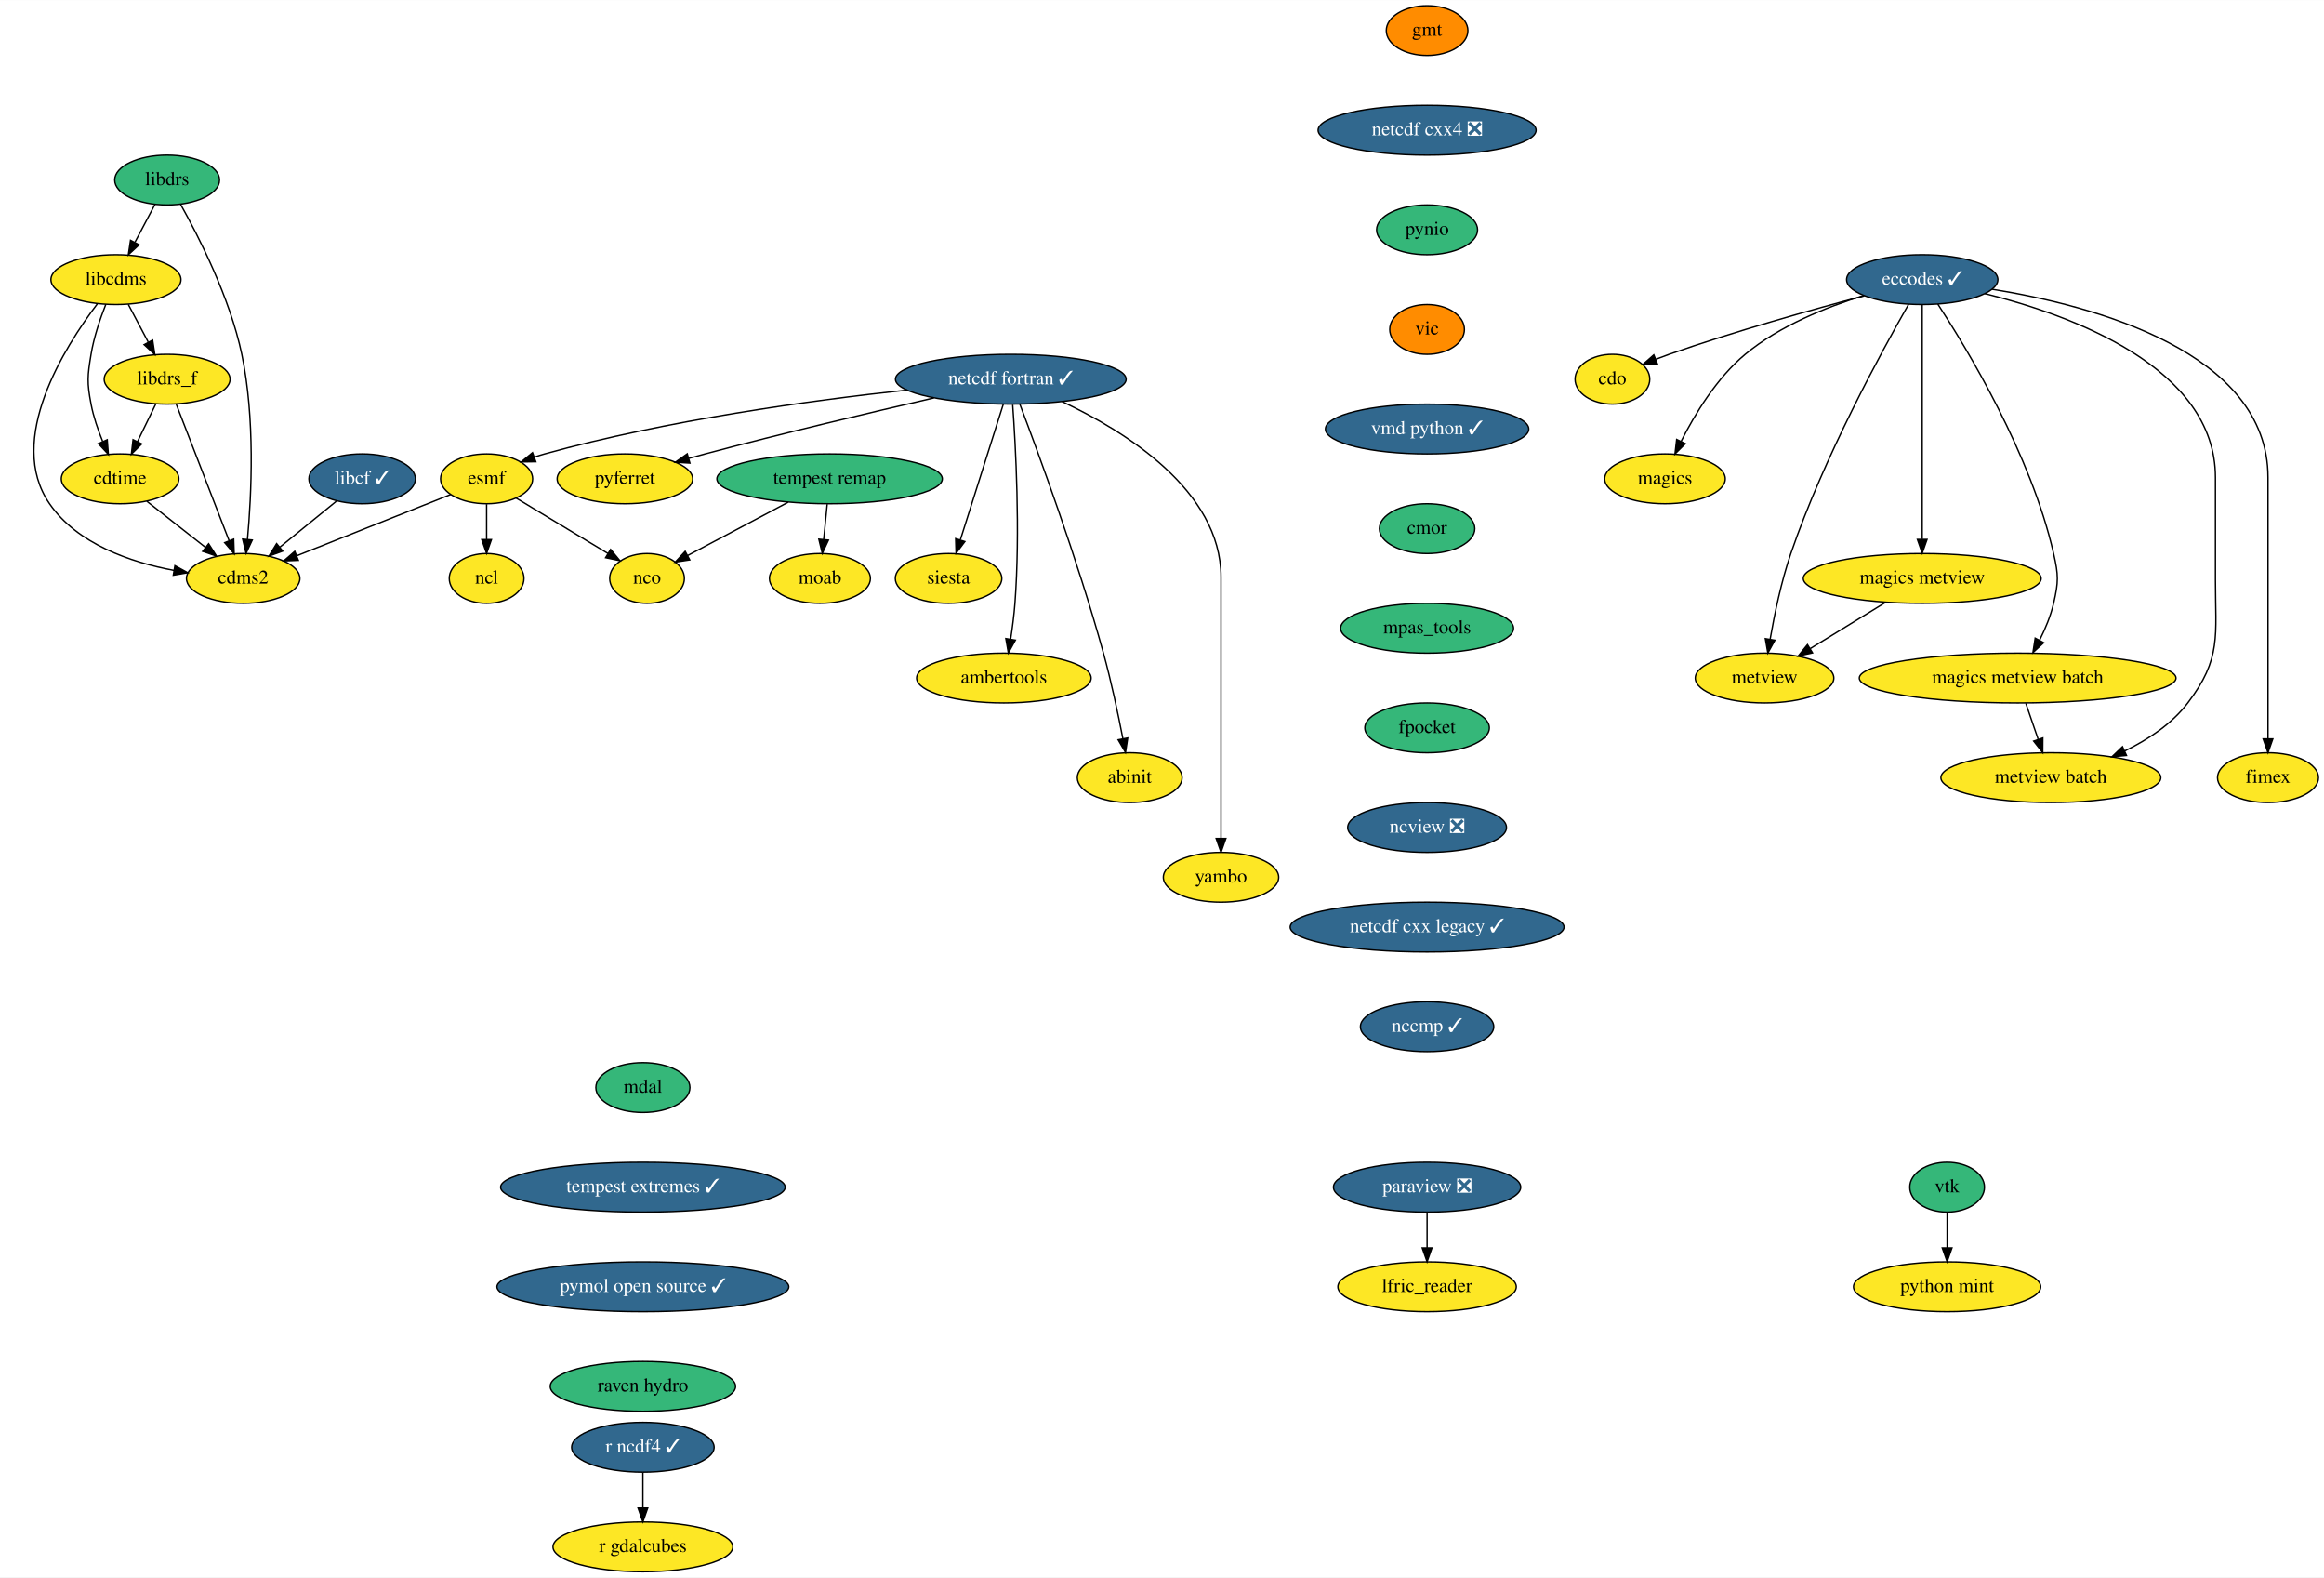
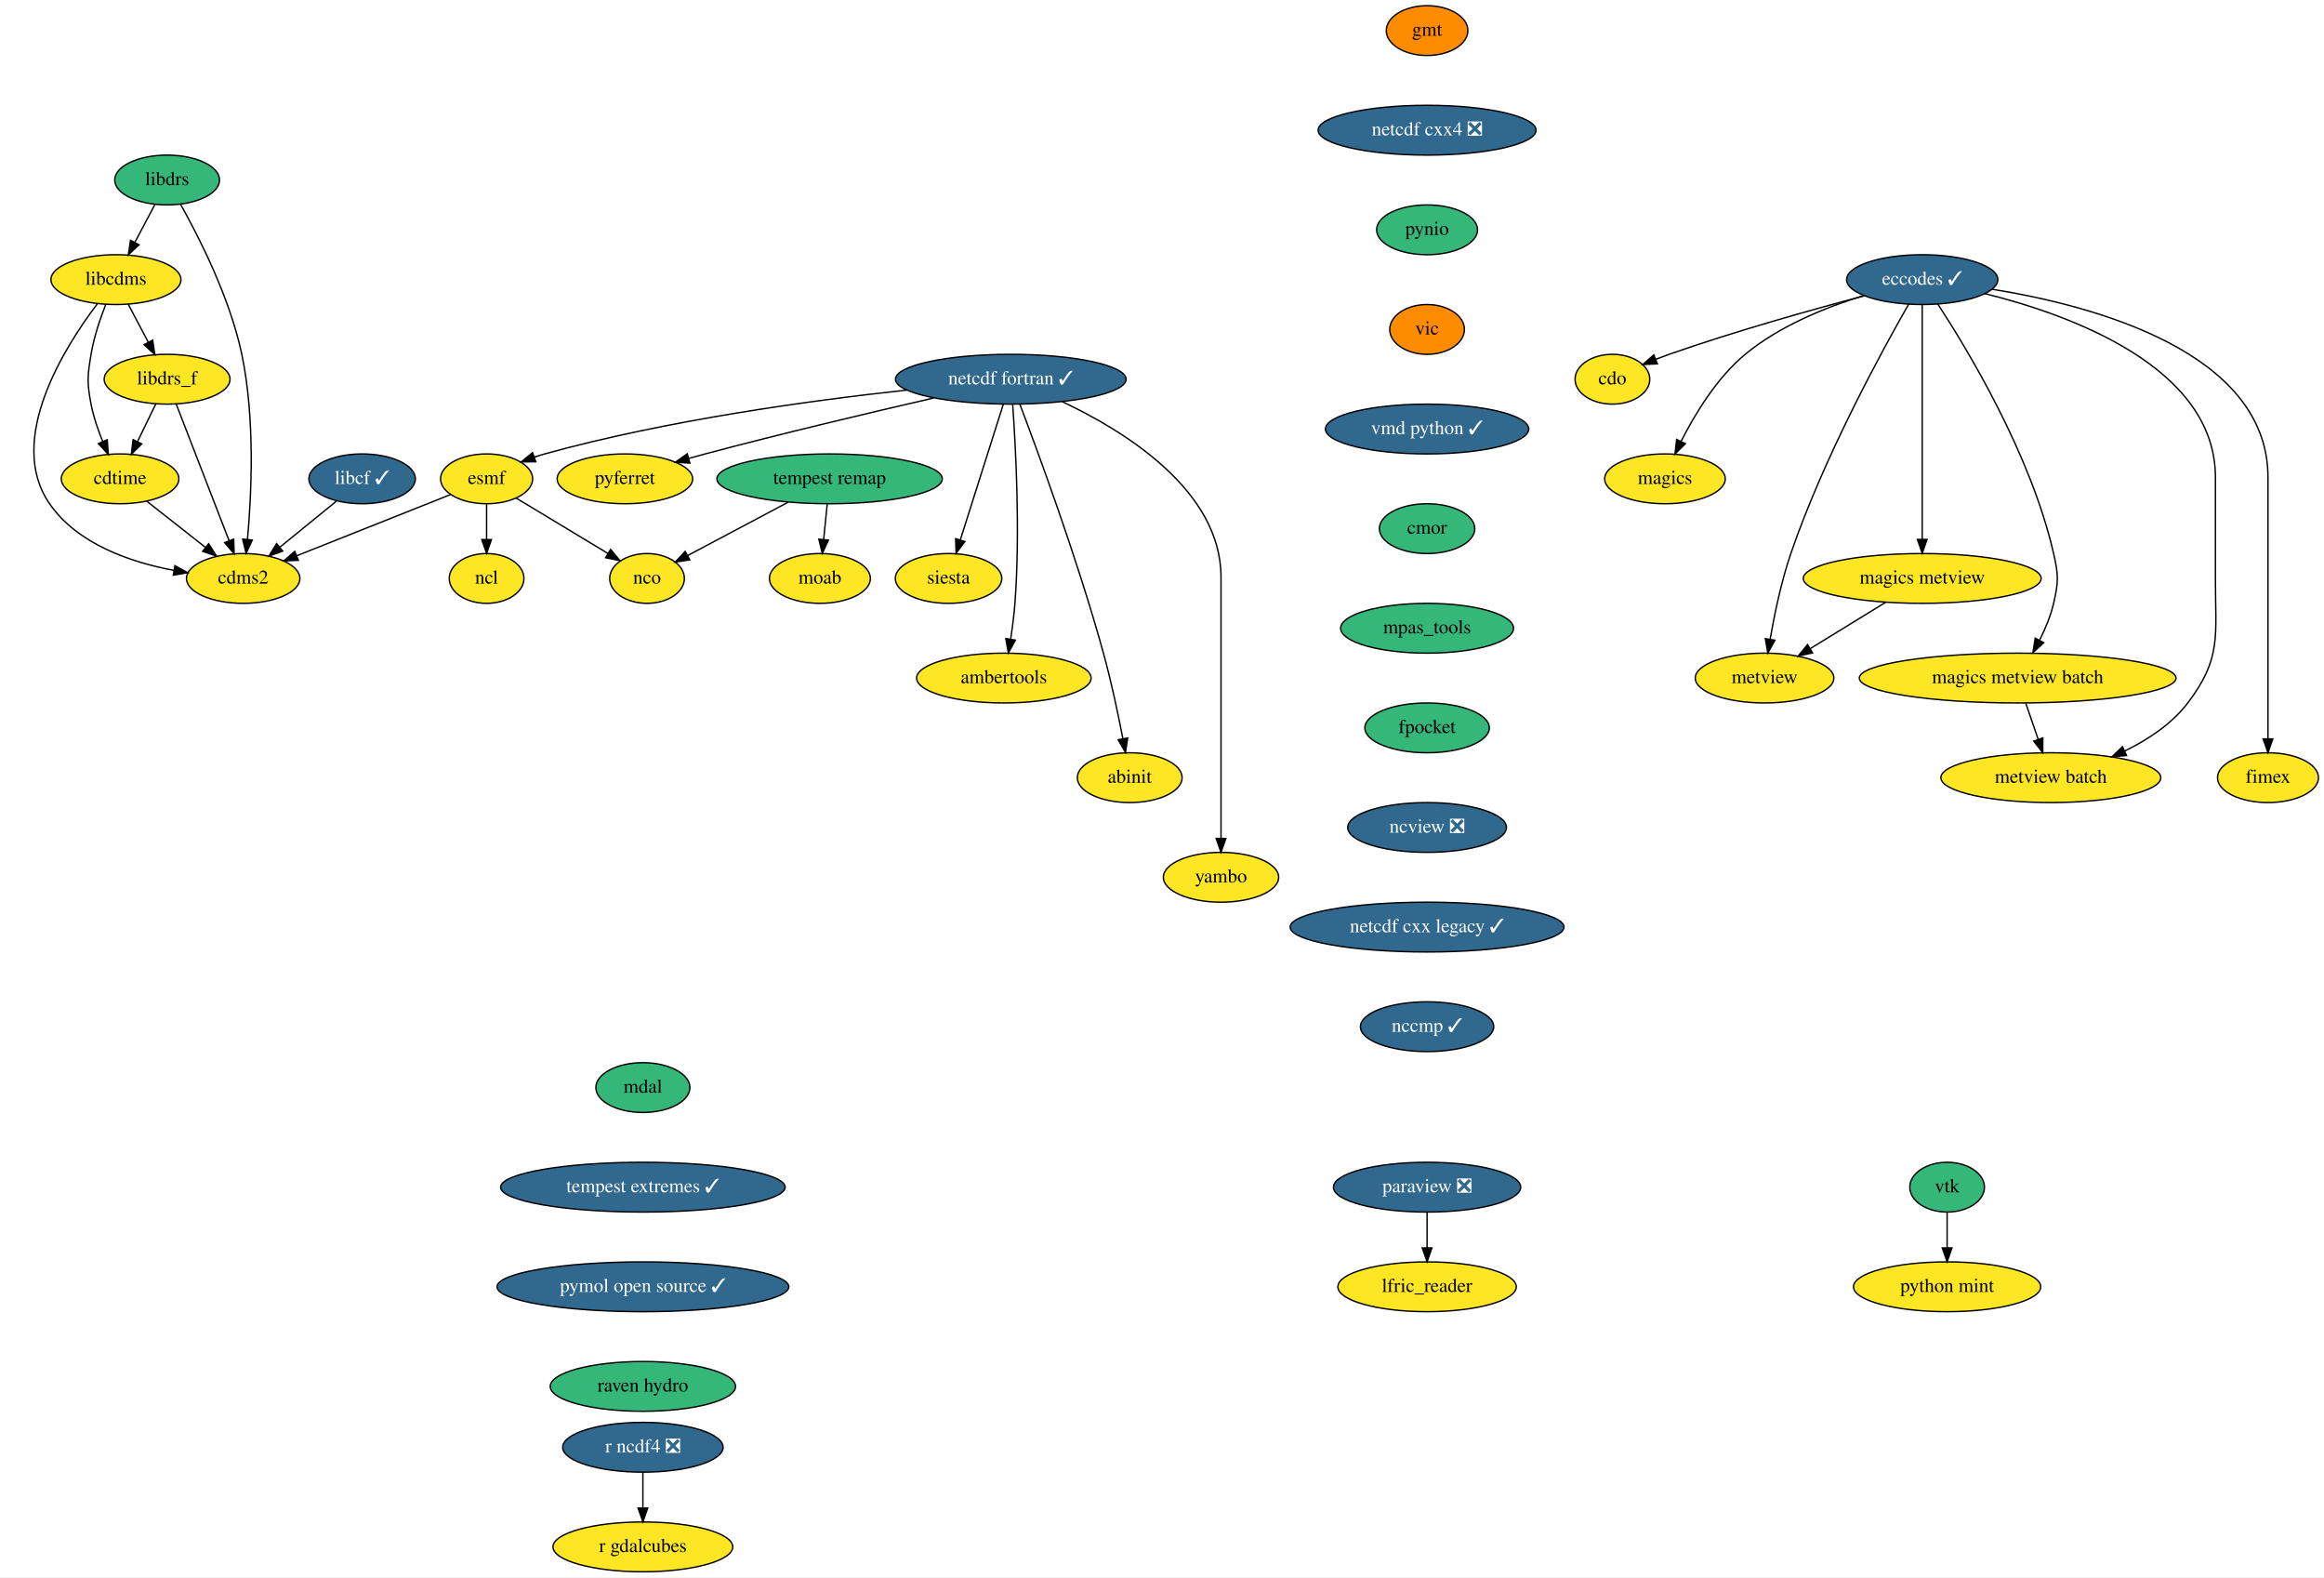
<svg xmlns="http://www.w3.org/2000/svg" xmlns:xlink="http://www.w3.org/1999/xlink" width="1680pt" height="1140pt" viewBox="0.00 0.00 1680.33 1140.00">
  <g id="graph0" class="graph" transform="scale(1 1) rotate(0) translate(4 1136)">
    <polygon fill="white" stroke="transparent" points="-4,4 -4,-1136 1676.33,-1136 1676.33,4 -4,4" />
    <g id="node1" class="node">
      <g id="a_node1">
        <a xlink:href="https://github.com/conda-forge/cdms2-feedstock" xlink:title="cdms2">
          <ellipse fill="#fde725" stroke="black" cx="171.83" cy="-718" rx="41" ry="18" />
          <text text-anchor="middle" x="171.83" y="-714.3" font-family="Times,serif" font-size="14.00">cdms2</text>
        </a>
      </g>
    </g>
    <g id="node2" class="node">
      <g id="a_node2">
        <a xlink:href="https://github.com/conda-forge/cdo-feedstock" xlink:title="cdo">
          <ellipse fill="#fde725" stroke="black" cx="1161.83" cy="-862" rx="27" ry="18" />
          <text text-anchor="middle" x="1161.83" y="-858.3" font-family="Times,serif" font-size="14.00">cdo</text>
        </a>
      </g>
    </g>
    <g id="node3" class="node">
      <g id="a_node3">
        <a xlink:href="https://github.com/conda-forge/cdtime-feedstock" xlink:title="cdtime">
          <ellipse fill="#fde725" stroke="black" cx="82.83" cy="-790" rx="42.49" ry="18" />
          <text text-anchor="middle" x="82.83" y="-786.3" font-family="Times,serif" font-size="14.00">cdtime</text>
        </a>
      </g>
    </g>
    <g id="edge1" class="edge">
      <path fill="none" stroke="black" d="M102.14,-773.81C114.5,-764.09 130.73,-751.32 144.42,-740.56" />
      <polygon fill="black" stroke="black" points="146.86,-743.09 152.55,-734.16 142.53,-737.59 146.86,-743.09" />
    </g>
    <g id="node4" class="node">
      <g id="a_node4">
        <a xlink:href="https://github.com/conda-forge/eccodes-feedstock/pull/130" xlink:title="eccodes ✓">
          <ellipse fill="#31688e" stroke="black" cx="1385.83" cy="-934" rx="54.69" ry="18" />
          <text text-anchor="middle" x="1385.83" y="-930.3" font-family="Times,serif" font-size="14.00" fill="white">eccodes ✓</text>
        </a>
      </g>
    </g>
    <g id="edge2" class="edge">
      <path fill="none" stroke="black" d="M1343.98,-922.3C1306.62,-912.42 1250.58,-896.76 1202.83,-880 1199.7,-878.9 1196.47,-877.69 1193.25,-876.44" />
      <polygon fill="black" stroke="black" points="1194.36,-873.12 1183.78,-872.63 1191.75,-879.61 1194.36,-873.12" />
    </g>
    <g id="node5" class="node">
      <g id="a_node5">
        <a xlink:href="https://github.com/conda-forge/magics-feedstock" xlink:title="magics">
          <ellipse fill="#fde725" stroke="black" cx="1199.83" cy="-790" rx="43.59" ry="18" />
          <text text-anchor="middle" x="1199.83" y="-786.3" font-family="Times,serif" font-size="14.00">magics</text>
        </a>
      </g>
    </g>
    <g id="edge3" class="edge">
      <path fill="none" stroke="black" d="M1343.52,-922.48C1316.78,-914.24 1282.72,-900.66 1257.83,-880 1237.22,-862.89 1221.32,-836.55 1211.43,-816.96" />
      <polygon fill="black" stroke="black" points="1214.57,-815.42 1207.06,-807.95 1208.28,-818.48 1214.57,-815.42" />
    </g>
    <g id="node6" class="node">
      <g id="a_node6">
        <a xlink:href="https://github.com/conda-forge/metview-feedstock" xlink:title="metview">
          <ellipse fill="#fde725" stroke="black" cx="1271.83" cy="-646" rx="50.09" ry="18" />
          <text text-anchor="middle" x="1271.83" y="-642.3" font-family="Times,serif" font-size="14.00">metview</text>
        </a>
      </g>
    </g>
    <g id="edge4" class="edge">
      <path fill="none" stroke="black" d="M1376.01,-916.2C1356.94,-882.89 1314.68,-805.69 1290.83,-736 1283.89,-715.73 1278.97,-691.96 1275.87,-674.08" />
      <polygon fill="black" stroke="black" points="1279.3,-673.35 1274.22,-664.06 1272.4,-674.49 1279.3,-673.35" />
    </g>
    <g id="node7" class="node">
      <g id="a_node7">
        <a xlink:href="https://github.com/conda-forge/magics-metview-feedstock" xlink:title="magics metview">
          <ellipse fill="#fde725" stroke="black" cx="1385.83" cy="-718" rx="86" ry="18" />
          <text text-anchor="middle" x="1385.83" y="-714.3" font-family="Times,serif" font-size="14.00">magics metview</text>
        </a>
      </g>
    </g>
    <g id="edge5" class="edge">
      <path fill="none" stroke="black" d="M1385.83,-915.85C1385.83,-878.83 1385.83,-791.18 1385.83,-746.39" />
      <polygon fill="black" stroke="black" points="1389.33,-746.23 1385.83,-736.23 1382.33,-746.23 1389.33,-746.23" />
    </g>
    <g id="node8" class="node">
      <g id="a_node8">
        <a xlink:href="https://github.com/conda-forge/magics-metview-batch-feedstock" xlink:title="magics metview batch">
          <ellipse fill="#fde725" stroke="black" cx="1454.83" cy="-646" rx="114.5" ry="18" />
          <text text-anchor="middle" x="1454.83" y="-642.3" font-family="Times,serif" font-size="14.00">magics metview batch</text>
        </a>
      </g>
    </g>
    <g id="edge6" class="edge">
      <path fill="none" stroke="black" d="M1397.12,-916.31C1418.56,-883.52 1464.46,-807.63 1480.83,-736 1484.39,-720.4 1484.44,-715.59 1480.83,-700 1478.73,-690.96 1474.86,-681.68 1470.74,-673.47" />
      <polygon fill="black" stroke="black" points="1473.68,-671.55 1465.87,-664.39 1467.51,-674.86 1473.68,-671.55" />
    </g>
    <g id="node9" class="node">
      <g id="a_node9">
        <a xlink:href="https://github.com/conda-forge/metview-batch-feedstock" xlink:title="metview batch">
          <ellipse fill="#fde725" stroke="black" cx="1478.83" cy="-574" rx="79.5" ry="18" />
          <text text-anchor="middle" x="1478.83" y="-570.3" font-family="Times,serif" font-size="14.00">metview batch</text>
        </a>
      </g>
    </g>
    <g id="edge7" class="edge">
      <path fill="none" stroke="black" d="M1431.05,-923.9C1493.31,-908.44 1597.83,-870.63 1597.83,-791 1597.83,-791 1597.83,-791 1597.83,-717 1597.83,-676.46 1602.37,-660.27 1577.83,-628 1566.28,-612.81 1549.09,-601.49 1532.26,-593.3" />
      <polygon fill="black" stroke="black" points="1533.53,-590.03 1522.98,-589.06 1530.63,-596.4 1533.53,-590.03" />
    </g>
    <g id="node10" class="node">
      <g id="a_node10">
        <a xlink:href="https://github.com/conda-forge/fimex-feedstock" xlink:title="fimex">
          <ellipse fill="#fde725" stroke="black" cx="1635.83" cy="-574" rx="36.5" ry="18" />
          <text text-anchor="middle" x="1635.83" y="-570.3" font-family="Times,serif" font-size="14.00">fimex</text>
        </a>
      </g>
    </g>
    <g id="edge8" class="edge">
      <path fill="none" stroke="black" d="M1436.42,-927.04C1509.47,-915.29 1635.83,-881.85 1635.83,-791 1635.83,-791 1635.83,-791 1635.83,-717 1635.83,-677 1635.83,-630.65 1635.83,-602.08" />
      <polygon fill="black" stroke="black" points="1639.33,-602.05 1635.83,-592.05 1632.33,-602.05 1639.33,-602.05" />
    </g>
    <g id="edge9" class="edge">
      <path fill="none" stroke="black" d="M1359.39,-700.76C1343.14,-690.79 1322.2,-677.93 1304.87,-667.29" />
      <polygon fill="black" stroke="black" points="1306.53,-664.2 1296.18,-661.95 1302.87,-670.17 1306.53,-664.2" />
    </g>
    <g id="edge10" class="edge">
      <path fill="none" stroke="black" d="M1460.76,-627.7C1463.43,-619.9 1466.65,-610.51 1469.63,-601.83" />
      <polygon fill="black" stroke="black" points="1473.03,-602.7 1472.96,-592.1 1466.41,-600.43 1473.03,-602.7" />
    </g>
    <g id="node11" class="node">
      <g id="a_node11">
        <a xlink:href="https://github.com/conda-forge/esmf-feedstock" xlink:title="esmf">
          <ellipse fill="#fde725" stroke="black" cx="347.83" cy="-790" rx="33.29" ry="18" />
          <text text-anchor="middle" x="347.83" y="-786.3" font-family="Times,serif" font-size="14.00">esmf</text>
        </a>
      </g>
    </g>
    <g id="edge11" class="edge">
      <path fill="none" stroke="black" d="M321.86,-778.67C292.53,-767.01 244.5,-747.9 210.69,-734.46" />
      <polygon fill="black" stroke="black" points="211.72,-731.1 201.13,-730.66 209.13,-737.6 211.72,-731.1" />
    </g>
    <g id="node12" class="node">
      <g id="a_node12">
        <a xlink:href="https://github.com/conda-forge/ncl-feedstock" xlink:title="ncl">
          <ellipse fill="#fde725" stroke="black" cx="347.83" cy="-718" rx="27" ry="18" />
          <text text-anchor="middle" x="347.83" y="-714.3" font-family="Times,serif" font-size="14.00">ncl</text>
        </a>
      </g>
    </g>
    <g id="edge12" class="edge">
      <path fill="none" stroke="black" d="M347.83,-771.7C347.83,-763.98 347.83,-754.71 347.83,-746.11" />
      <polygon fill="black" stroke="black" points="351.33,-746.1 347.83,-736.1 344.33,-746.1 351.33,-746.1" />
    </g>
    <g id="node13" class="node">
      <g id="a_node13">
        <a xlink:href="https://github.com/conda-forge/nco-feedstock" xlink:title="nco">
          <ellipse fill="#fde725" stroke="black" cx="463.83" cy="-718" rx="27" ry="18" />
          <text text-anchor="middle" x="463.83" y="-714.3" font-family="Times,serif" font-size="14.00">nco</text>
        </a>
      </g>
    </g>
    <g id="edge13" class="edge">
      <path fill="none" stroke="black" d="M369.1,-776.16C387.79,-764.88 415.12,-748.39 435.62,-736.02" />
      <polygon fill="black" stroke="black" points="437.48,-738.99 444.23,-730.83 433.86,-733 437.48,-738.99" />
    </g>
    <g id="node14" class="node">
      <g id="a_node14">
        <a xlink:href="https://github.com/conda-forge/gmt-feedstock" xlink:title="gmt">
          <ellipse fill="#ff8c00" stroke="black" cx="1027.83" cy="-1114" rx="29.5" ry="18" />
          <text text-anchor="middle" x="1027.83" y="-1110.3" font-family="Times,serif" font-size="14.00">gmt</text>
        </a>
      </g>
    </g>
    <g id="node15" class="node">
      <g id="a_node15">
        <a xlink:href="https://github.com/conda-forge/netcdf-cxx4-feedstock/pull/35" xlink:title="netcdf cxx4 ❎">
          <ellipse fill="#31688e" stroke="black" cx="1027.83" cy="-1042" rx="78.79" ry="18" />
          <text text-anchor="middle" x="1027.83" y="-1038.3" font-family="Times,serif" font-size="14.00" fill="white">netcdf cxx4 ❎</text>
        </a>
      </g>
    </g>
    <g id="node21" class="node">
      <g id="a_node21">
        <a xlink:href="https://github.com/conda-forge/pynio-feedstock" xlink:title="pynio">
          <ellipse fill="#35b779" stroke="black" cx="1027.83" cy="-970" rx="36.5" ry="18" />
          <text text-anchor="middle" x="1027.83" y="-966.3" font-family="Times,serif" font-size="14.00">pynio</text>
        </a>
      </g>
    </g>
    <g id="node16" class="node">
      <g id="a_node16">
        <a xlink:href="https://github.com/conda-forge/libcdms-feedstock" xlink:title="libcdms">
          <ellipse fill="#fde725" stroke="black" cx="79.83" cy="-934" rx="47" ry="18" />
          <text text-anchor="middle" x="79.83" y="-930.3" font-family="Times,serif" font-size="14.00">libcdms</text>
        </a>
      </g>
    </g>
    <g id="edge15" class="edge">
      <path fill="none" stroke="black" d="M66.36,-916.48C42.91,-885.6 0,-818.08 31.83,-772 51.95,-742.86 90.31,-729.73 121.8,-723.82" />
      <polygon fill="black" stroke="black" points="122.47,-727.25 131.75,-722.14 121.3,-720.35 122.47,-727.25" />
    </g>
    <g id="edge16" class="edge">
      <path fill="none" stroke="black" d="M72.53,-916.18C68.49,-905.94 63.88,-892.46 61.83,-880 59.22,-864.21 58.83,-859.72 61.83,-844 63.56,-834.92 66.83,-825.4 70.27,-816.98" />
      <polygon fill="black" stroke="black" points="73.54,-818.26 74.33,-807.69 67.12,-815.46 73.54,-818.26" />
    </g>
    <g id="node17" class="node">
      <g id="a_node17">
        <a xlink:href="https://github.com/conda-forge/libdrs_f-feedstock" xlink:title="libdrs_f">
          <ellipse fill="#fde725" stroke="black" cx="116.83" cy="-862" rx="45.5" ry="18" />
          <text text-anchor="middle" x="116.83" y="-858.3" font-family="Times,serif" font-size="14.00">libdrs_f</text>
        </a>
      </g>
    </g>
    <g id="edge17" class="edge">
      <path fill="none" stroke="black" d="M88.78,-916.05C93.1,-907.89 98.37,-897.91 103.18,-888.82" />
      <polygon fill="black" stroke="black" points="106.37,-890.27 107.95,-879.79 100.18,-886.99 106.37,-890.27" />
    </g>
    <g id="edge18" class="edge">
      <path fill="none" stroke="black" d="M123.35,-844.15C132.82,-819.71 150.46,-774.17 161.64,-745.29" />
      <polygon fill="black" stroke="black" points="164.96,-746.41 165.31,-735.82 158.43,-743.89 164.96,-746.41" />
    </g>
    <g id="edge19" class="edge">
      <path fill="none" stroke="black" d="M108.6,-844.05C104.63,-835.89 99.78,-825.91 95.37,-816.82" />
      <polygon fill="black" stroke="black" points="98.5,-815.25 90.98,-807.79 92.2,-818.31 98.5,-815.25" />
    </g>
    <g id="node18" class="node">
      <g id="a_node18">
        <a xlink:href="https://github.com/conda-forge/libcf-feedstock/pull/46" xlink:title="libcf ✓">
          <ellipse fill="#31688e" stroke="black" cx="257.83" cy="-790" rx="38.5" ry="18" />
          <text text-anchor="middle" x="257.83" y="-786.3" font-family="Times,serif" font-size="14.00" fill="white">libcf ✓</text>
        </a>
      </g>
    </g>
    <g id="edge20" class="edge">
      <path fill="none" stroke="black" d="M239.17,-773.81C227.22,-764.09 211.54,-751.32 198.31,-740.56" />
      <polygon fill="black" stroke="black" points="200.42,-737.76 190.45,-734.16 196,-743.19 200.42,-737.76" />
    </g>
    <g id="node19" class="node">
      <g id="a_node19">
        <a xlink:href="https://github.com/conda-forge/libdrs-feedstock" xlink:title="libdrs">
          <ellipse fill="#35b779" stroke="black" cx="116.83" cy="-1006" rx="37.89" ry="18" />
          <text text-anchor="middle" x="116.83" y="-1002.3" font-family="Times,serif" font-size="14.00">libdrs</text>
        </a>
      </g>
    </g>
    <g id="edge21" class="edge">
      <path fill="none" stroke="black" d="M126.62,-988.33C139.7,-965.03 162.23,-920.95 170.83,-880 180.53,-833.8 177.86,-778.47 174.93,-746.18" />
      <polygon fill="black" stroke="black" points="178.4,-745.77 173.94,-736.16 171.44,-746.45 178.4,-745.77" />
    </g>
    <g id="edge22" class="edge">
      <path fill="none" stroke="black" d="M108.06,-988.41C103.74,-980.25 98.44,-970.22 93.6,-961.07" />
      <polygon fill="black" stroke="black" points="96.56,-959.16 88.79,-951.96 90.37,-962.43 96.56,-959.16" />
    </g>
    <g id="node20" class="node">
      <g id="a_node20">
        <a xlink:href="https://github.com/conda-forge/moab-feedstock" xlink:title="moab">
          <ellipse fill="#fde725" stroke="black" cx="588.83" cy="-718" rx="36.5" ry="18" />
          <text text-anchor="middle" x="588.83" y="-714.3" font-family="Times,serif" font-size="14.00">moab</text>
        </a>
      </g>
    </g>
    <g id="node30" class="node">
      <g id="a_node30">
        <a xlink:href="https://github.com/conda-forge/vic-feedstock" xlink:title="vic">
          <ellipse fill="#ff8c00" stroke="black" cx="1027.83" cy="-898" rx="27" ry="18" />
          <text text-anchor="middle" x="1027.83" y="-894.3" font-family="Times,serif" font-size="14.00">vic</text>
        </a>
      </g>
    </g>
    <g id="node22" class="node">
      <g id="a_node22">
        <a xlink:href="https://github.com/conda-forge/netcdf-fortran-feedstock/pull/65" xlink:title="netcdf fortran ✓">
          <ellipse fill="#31688e" stroke="black" cx="726.83" cy="-862" rx="83.39" ry="18" />
          <text text-anchor="middle" x="726.83" y="-858.3" font-family="Times,serif" font-size="14.00" fill="white">netcdf fortran ✓</text>
        </a>
      </g>
    </g>
    <g id="edge24" class="edge">
      <path fill="none" stroke="black" d="M651.83,-854.17C582.84,-846.73 478.15,-832.47 389.83,-808 387.37,-807.32 384.87,-806.54 382.36,-805.7" />
      <polygon fill="black" stroke="black" points="383.41,-802.35 372.82,-802.2 381.01,-808.93 383.41,-802.35" />
    </g>
    <g id="node23" class="node">
      <g id="a_node23">
        <a xlink:href="https://github.com/conda-forge/pyferret-feedstock" xlink:title="pyferret">
          <ellipse fill="#fde725" stroke="black" cx="447.83" cy="-790" rx="48.99" ry="18" />
          <text text-anchor="middle" x="447.83" y="-786.3" font-family="Times,serif" font-size="14.00">pyferret</text>
        </a>
      </g>
    </g>
    <g id="edge25" class="edge">
      <path fill="none" stroke="black" d="M671.23,-848.47C626.42,-838.18 561.87,-822.92 505.83,-808 502,-806.98 498.04,-805.89 494.07,-804.78" />
      <polygon fill="black" stroke="black" points="494.83,-801.36 484.26,-801.98 492.91,-808.09 494.83,-801.36" />
    </g>
    <g id="node24" class="node">
      <g id="a_node24">
        <a xlink:href="https://github.com/conda-forge/siesta-feedstock" xlink:title="siesta">
          <ellipse fill="#fde725" stroke="black" cx="681.83" cy="-718" rx="38.5" ry="18" />
          <text text-anchor="middle" x="681.83" y="-714.3" font-family="Times,serif" font-size="14.00">siesta</text>
        </a>
      </g>
    </g>
    <g id="edge26" class="edge">
      <path fill="none" stroke="black" d="M721.4,-843.87C713.69,-819.56 699.51,-774.82 690.39,-746.01" />
      <polygon fill="black" stroke="black" points="693.63,-744.66 687.27,-736.19 686.96,-746.78 693.63,-744.66" />
    </g>
    <g id="node25" class="node">
      <g id="a_node25">
        <a xlink:href="https://github.com/conda-forge/ambertools-feedstock" xlink:title="ambertools">
          <ellipse fill="#fde725" stroke="black" cx="721.83" cy="-646" rx="63.09" ry="18" />
          <text text-anchor="middle" x="721.83" y="-642.3" font-family="Times,serif" font-size="14.00">ambertools</text>
        </a>
      </g>
    </g>
    <g id="edge27" class="edge">
      <path fill="none" stroke="black" d="M728.21,-843.58C730.33,-814.01 733.74,-752.13 729.83,-700 729.19,-691.52 727.99,-682.34 726.71,-674.04" />
      <polygon fill="black" stroke="black" points="730.15,-673.41 725.07,-664.11 723.24,-674.55 730.15,-673.41" />
    </g>
    <g id="node26" class="node">
      <g id="a_node26">
        <a xlink:href="https://github.com/conda-forge/abinit-feedstock" xlink:title="abinit">
          <ellipse fill="#fde725" stroke="black" cx="812.83" cy="-574" rx="37.89" ry="18" />
          <text text-anchor="middle" x="812.83" y="-570.3" font-family="Times,serif" font-size="14.00">abinit</text>
        </a>
      </g>
    </g>
    <g id="edge28" class="edge">
      <path fill="none" stroke="black" d="M733.43,-843.82C746.32,-809.86 775.19,-731.56 793.83,-664 799.46,-643.57 804.41,-620.11 807.84,-602.41" />
      <polygon fill="black" stroke="black" points="811.35,-602.68 809.77,-592.21 804.47,-601.38 811.35,-602.68" />
    </g>
    <g id="node27" class="node">
      <g id="a_node27">
        <a xlink:href="https://github.com/conda-forge/yambo-feedstock" xlink:title="yambo">
          <ellipse fill="#fde725" stroke="black" cx="878.83" cy="-502" rx="41.69" ry="18" />
          <text text-anchor="middle" x="878.83" y="-498.3" font-family="Times,serif" font-size="14.00">yambo</text>
        </a>
      </g>
    </g>
    <g id="edge29" class="edge">
      <path fill="none" stroke="black" d="M764.01,-845.78C809.01,-824.61 878.83,-781.66 878.83,-719 878.83,-719 878.83,-719 878.83,-645 878.83,-605 878.83,-558.65 878.83,-530.08" />
      <polygon fill="black" stroke="black" points="882.33,-530.05 878.83,-520.05 875.33,-530.05 882.33,-530.05" />
    </g>
    <g id="node28" class="node">
      <g id="a_node28">
        <a xlink:href="https://github.com/conda-forge/paraview-feedstock/pull/130" xlink:title="paraview ❎">
          <ellipse fill="#31688e" stroke="black" cx="1027.83" cy="-278" rx="67.69" ry="18" />
          <text text-anchor="middle" x="1027.83" y="-274.3" font-family="Times,serif" font-size="14.00" fill="white">paraview ❎</text>
        </a>
      </g>
    </g>
    <g id="node29" class="node">
      <g id="a_node29">
        <a xlink:href="https://github.com/conda-forge/lfric_reader-feedstock" xlink:title="lfric_reader">
          <ellipse fill="#fde725" stroke="black" cx="1027.83" cy="-206" rx="64.5" ry="18" />
          <text text-anchor="middle" x="1027.83" y="-202.3" font-family="Times,serif" font-size="14.00">lfric_reader</text>
        </a>
      </g>
    </g>
    <g id="edge30" class="edge">
      <path fill="none" stroke="black" d="M1027.83,-259.7C1027.83,-251.98 1027.83,-242.71 1027.83,-234.11" />
      <polygon fill="black" stroke="black" points="1031.33,-234.1 1027.83,-224.1 1024.33,-234.1 1031.33,-234.1" />
    </g>
    <g id="node33" class="node">
      <g id="a_node33">
        <a xlink:href="https://github.com/conda-forge/vmd-python-feedstock/pull/25" xlink:title="vmd python ✓">
          <ellipse fill="#31688e" stroke="black" cx="1027.83" cy="-826" rx="73.5" ry="18" />
          <text text-anchor="middle" x="1027.83" y="-822.3" font-family="Times,serif" font-size="14.00" fill="white">vmd python ✓</text>
        </a>
      </g>
    </g>
    <g id="node31" class="node">
      <g id="a_node31">
-         <a xlink:href="https://github.com/conda-forge/r-ncdf4-feedstock/pull/25" xlink:title="r ncdf4 ✓">
-           <ellipse fill="#31688e" stroke="black" cx="460.83" cy="-90" rx="51.5" ry="18" />
-           <text text-anchor="middle" x="460.83" y="-86.3" font-family="Times,serif" font-size="14.00" fill="white">r ncdf4 ✓</text>
+         <a xlink:href="https://github.com/conda-forge/r-ncdf4-feedstock/pull/25" xlink:title="r ncdf4 ❎">
+           <ellipse fill="#31688e" stroke="black" cx="460.83" cy="-90" rx="58" ry="18" />
+           <text text-anchor="middle" x="460.83" y="-86.3" font-family="Times,serif" font-size="14.00" fill="white">r ncdf4 ❎</text>
        </a>
      </g>
    </g>
    <g id="node32" class="node">
      <g id="a_node32">
        <a xlink:href="https://github.com/conda-forge/r-gdalcubes-feedstock" xlink:title="r gdalcubes">
          <ellipse fill="#fde725" stroke="black" cx="460.83" cy="-18" rx="65" ry="18" />
          <text text-anchor="middle" x="460.83" y="-14.3" font-family="Times,serif" font-size="14.00">r gdalcubes</text>
        </a>
      </g>
    </g>
    <g id="edge32" class="edge">
      <path fill="none" stroke="black" d="M460.83,-71.7C460.83,-63.98 460.83,-54.71 460.83,-46.11" />
      <polygon fill="black" stroke="black" points="464.33,-46.1 460.83,-36.1 457.33,-46.1 464.33,-46.1" />
    </g>
    <g id="node36" class="node">
      <g id="a_node36">
        <a xlink:href="https://github.com/conda-forge/cmor-feedstock" xlink:title="cmor">
          <ellipse fill="#35b779" stroke="black" cx="1027.83" cy="-754" rx="34.5" ry="18" />
          <text text-anchor="middle" x="1027.83" y="-750.3" font-family="Times,serif" font-size="14.00">cmor</text>
        </a>
      </g>
    </g>
    <g id="node34" class="node">
      <g id="a_node34">
        <a xlink:href="https://github.com/conda-forge/vtk-feedstock" xlink:title="vtk">
          <ellipse fill="#35b779" stroke="black" cx="1403.83" cy="-278" rx="27" ry="18" />
          <text text-anchor="middle" x="1403.83" y="-274.3" font-family="Times,serif" font-size="14.00">vtk</text>
        </a>
      </g>
    </g>
    <g id="node35" class="node">
      <g id="a_node35">
        <a xlink:href="https://github.com/conda-forge/python-mint-feedstock" xlink:title="python mint">
          <ellipse fill="#fde725" stroke="black" cx="1403.83" cy="-206" rx="67.69" ry="18" />
          <text text-anchor="middle" x="1403.83" y="-202.3" font-family="Times,serif" font-size="14.00">python mint</text>
        </a>
      </g>
    </g>
    <g id="edge34" class="edge">
      <path fill="none" stroke="black" d="M1403.83,-259.7C1403.83,-251.98 1403.83,-242.71 1403.83,-234.11" />
      <polygon fill="black" stroke="black" points="1407.33,-234.1 1403.83,-224.1 1400.33,-234.1 1407.33,-234.1" />
    </g>
    <g id="node37" class="node">
      <g id="a_node37">
        <a xlink:href="https://github.com/conda-forge/mpas_tools-feedstock" xlink:title="mpas_tools">
          <ellipse fill="#35b779" stroke="black" cx="1027.83" cy="-682" rx="62.5" ry="18" />
          <text text-anchor="middle" x="1027.83" y="-678.3" font-family="Times,serif" font-size="14.00">mpas_tools</text>
        </a>
      </g>
    </g>
    <g id="node39" class="node">
      <g id="a_node39">
        <a xlink:href="https://github.com/conda-forge/fpocket-feedstock" xlink:title="fpocket">
          <ellipse fill="#35b779" stroke="black" cx="1027.83" cy="-610" rx="45" ry="18" />
          <text text-anchor="middle" x="1027.83" y="-606.3" font-family="Times,serif" font-size="14.00">fpocket</text>
        </a>
      </g>
    </g>
    <g id="node38" class="node">
      <g id="a_node38">
        <a xlink:href="https://github.com/conda-forge/tempest-remap-feedstock" xlink:title="tempest remap">
          <ellipse fill="#35b779" stroke="black" cx="595.83" cy="-790" rx="81.49" ry="18" />
          <text text-anchor="middle" x="595.83" y="-786.3" font-family="Times,serif" font-size="14.00">tempest remap</text>
        </a>
      </g>
    </g>
    <g id="edge37" class="edge">
      <path fill="none" stroke="black" d="M565.87,-773.12C544.14,-761.59 514.88,-746.08 493.27,-734.61" />
      <polygon fill="black" stroke="black" points="494.7,-731.41 484.22,-729.82 491.42,-737.59 494.7,-731.41" />
    </g>
    <g id="edge38" class="edge">
      <path fill="none" stroke="black" d="M594.1,-771.7C593.32,-763.98 592.4,-754.71 591.54,-746.11" />
      <polygon fill="black" stroke="black" points="595.01,-745.71 590.54,-736.1 588.05,-746.4 595.01,-745.71" />
    </g>
    <g id="node40" class="node">
      <g id="a_node40">
        <a xlink:href="https://github.com/conda-forge/ncview-feedstock/pull/11" xlink:title="ncview ❎">
          <ellipse fill="#31688e" stroke="black" cx="1027.83" cy="-538" rx="57.39" ry="18" />
          <text text-anchor="middle" x="1027.83" y="-534.3" font-family="Times,serif" font-size="14.00" fill="white">ncview ❎</text>
        </a>
      </g>
    </g>
    <g id="node41" class="node">
      <g id="a_node41">
        <a xlink:href="https://github.com/conda-forge/netcdf-cxx-legacy-feedstock/pull/8" xlink:title="netcdf cxx legacy ✓">
          <ellipse fill="#31688e" stroke="black" cx="1027.83" cy="-466" rx="99" ry="18" />
          <text text-anchor="middle" x="1027.83" y="-462.3" font-family="Times,serif" font-size="14.00" fill="white">netcdf cxx legacy ✓</text>
        </a>
      </g>
    </g>
    <g id="node42" class="node">
      <g id="a_node42">
        <a xlink:href="https://github.com/conda-forge/nccmp-feedstock/pull/11" xlink:title="nccmp ✓">
          <ellipse fill="#31688e" stroke="black" cx="1027.83" cy="-394" rx="48.19" ry="18" />
          <text text-anchor="middle" x="1027.83" y="-390.3" font-family="Times,serif" font-size="14.00" fill="white">nccmp ✓</text>
        </a>
      </g>
    </g>
    <g id="node43" class="node">
      <g id="a_node43">
        <a xlink:href="https://github.com/conda-forge/mdal-feedstock" xlink:title="mdal">
          <ellipse fill="#35b779" stroke="black" cx="460.83" cy="-350" rx="34" ry="18" />
          <text text-anchor="middle" x="460.83" y="-346.3" font-family="Times,serif" font-size="14.00">mdal</text>
        </a>
      </g>
    </g>
    <g id="node44" class="node">
      <g id="a_node44">
        <a xlink:href="https://github.com/conda-forge/tempest-extremes-feedstock/pull/4" xlink:title="tempest extremes ✓">
          <ellipse fill="#31688e" stroke="black" cx="460.83" cy="-278" rx="102.88" ry="18" />
          <text text-anchor="middle" x="460.83" y="-274.3" font-family="Times,serif" font-size="14.00" fill="white">tempest extremes ✓</text>
        </a>
      </g>
    </g>
    <g id="node45" class="node">
      <g id="a_node45">
        <a xlink:href="https://github.com/conda-forge/pymol-open-source-feedstock/pull/11" xlink:title="pymol open source ✓">
          <ellipse fill="#31688e" stroke="black" cx="460.83" cy="-206" rx="105.5" ry="18" />
          <text text-anchor="middle" x="460.83" y="-202.3" font-family="Times,serif" font-size="14.00" fill="white">pymol open source ✓</text>
        </a>
      </g>
    </g>
    <g id="node46" class="node">
      <g id="a_node46">
        <a xlink:href="https://github.com/conda-forge/raven-hydro-feedstock" xlink:title="raven hydro">
          <ellipse fill="#35b779" stroke="black" cx="460.83" cy="-134" rx="67" ry="18" />
          <text text-anchor="middle" x="460.83" y="-130.3" font-family="Times,serif" font-size="14.00">raven hydro</text>
        </a>
      </g>
    </g>
  </g>
</svg>
